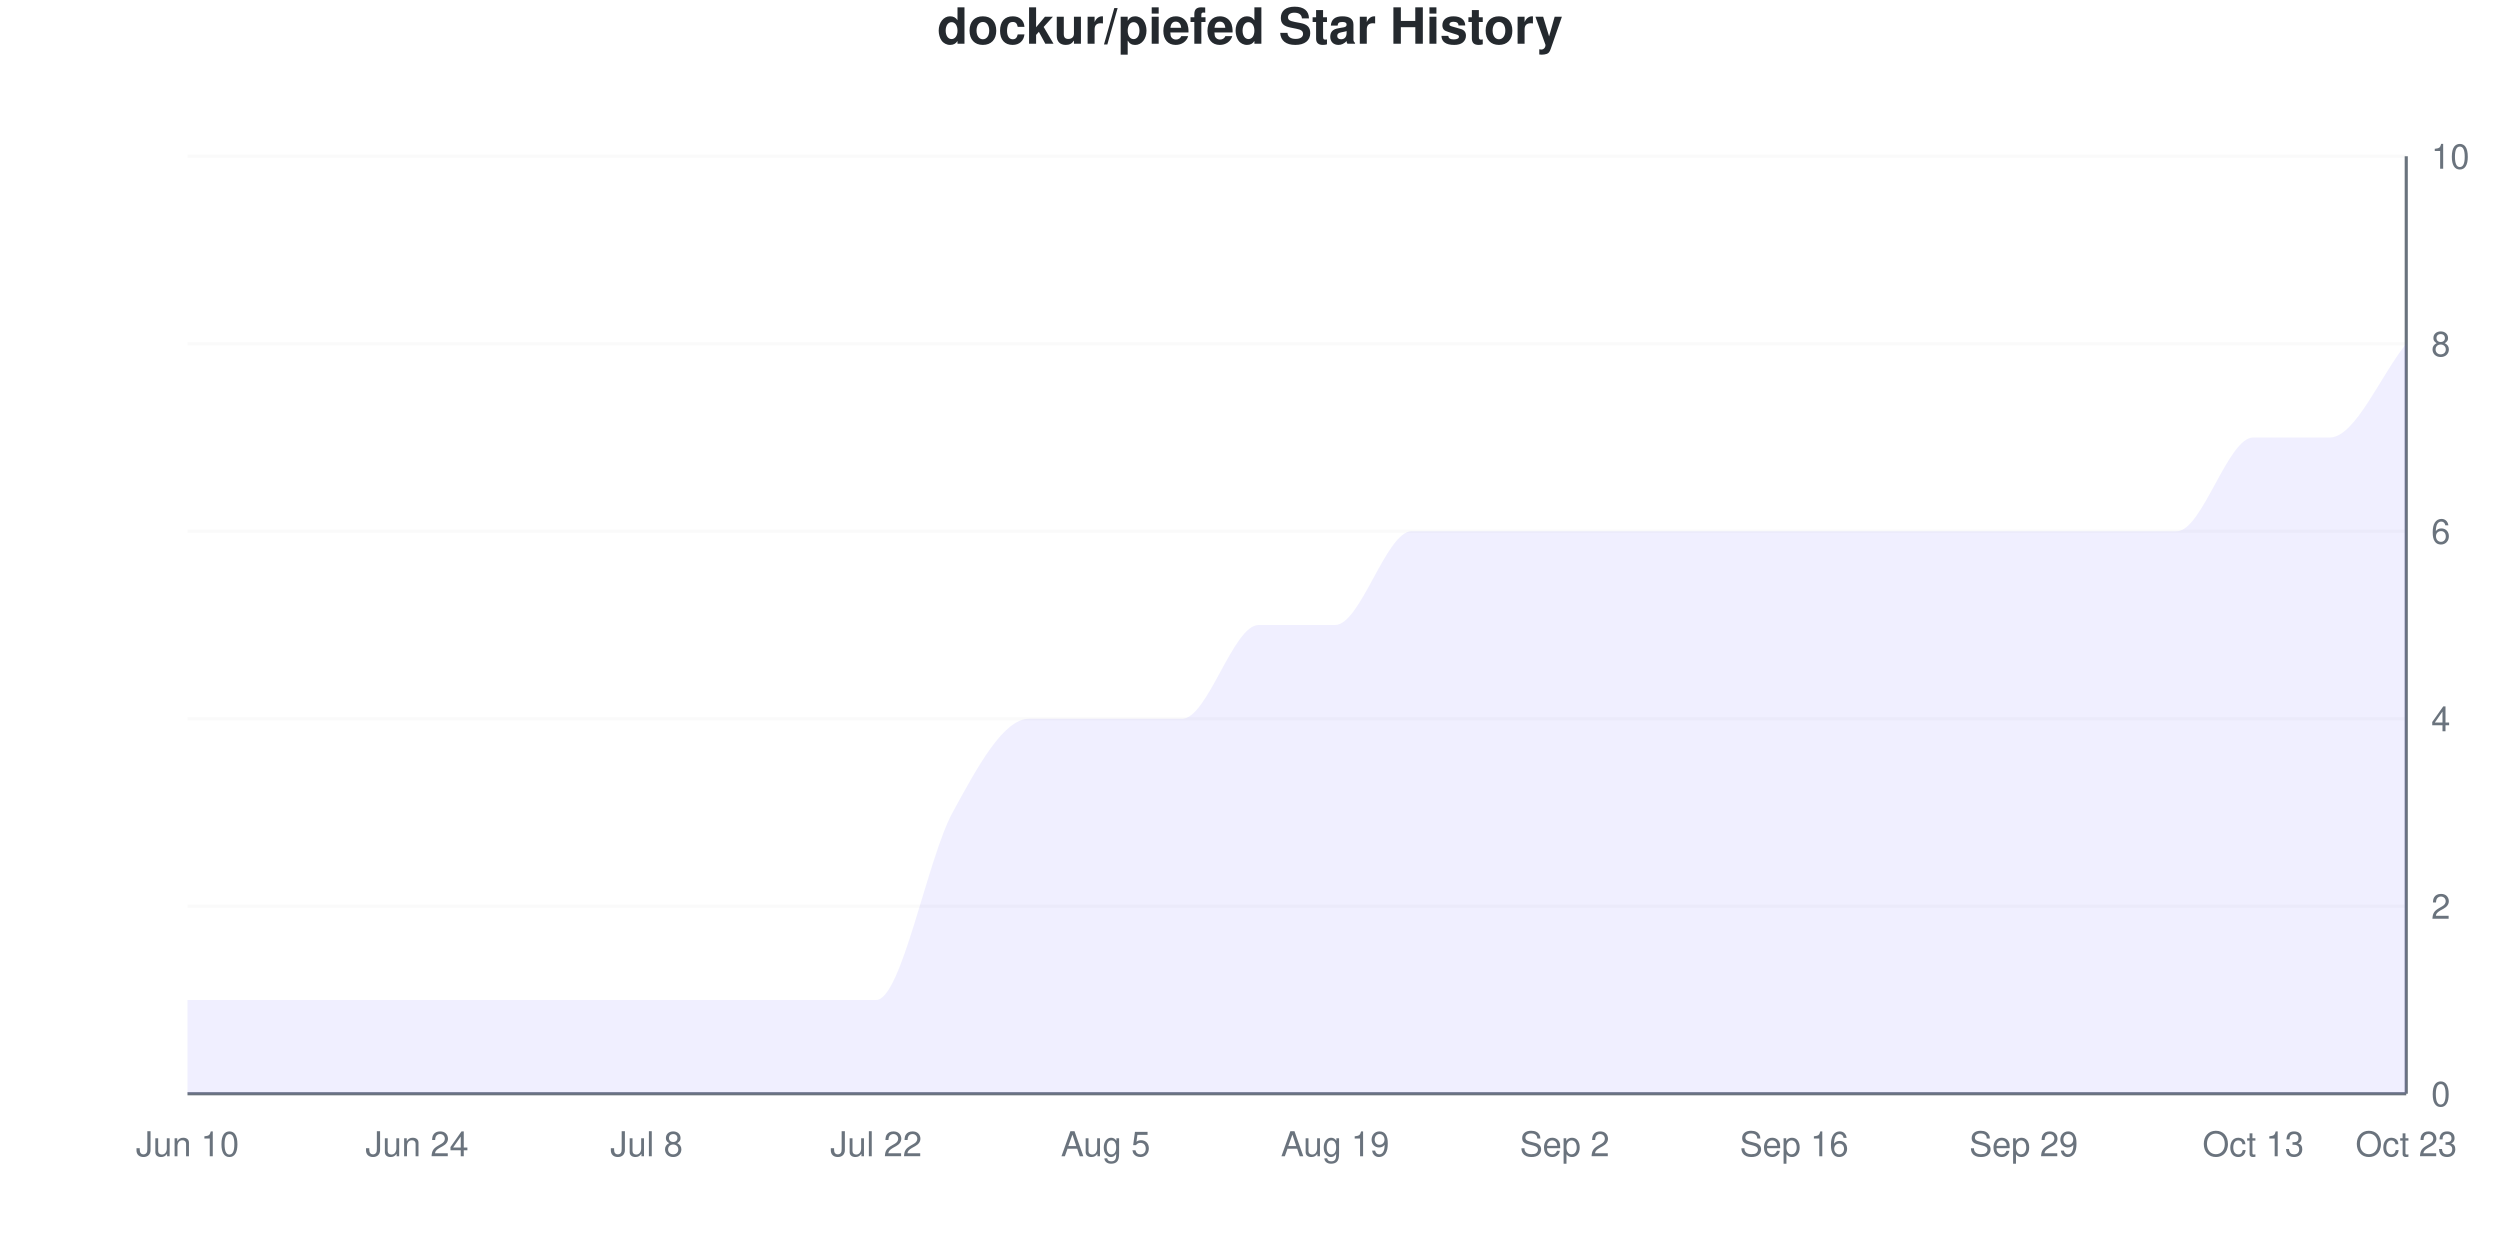
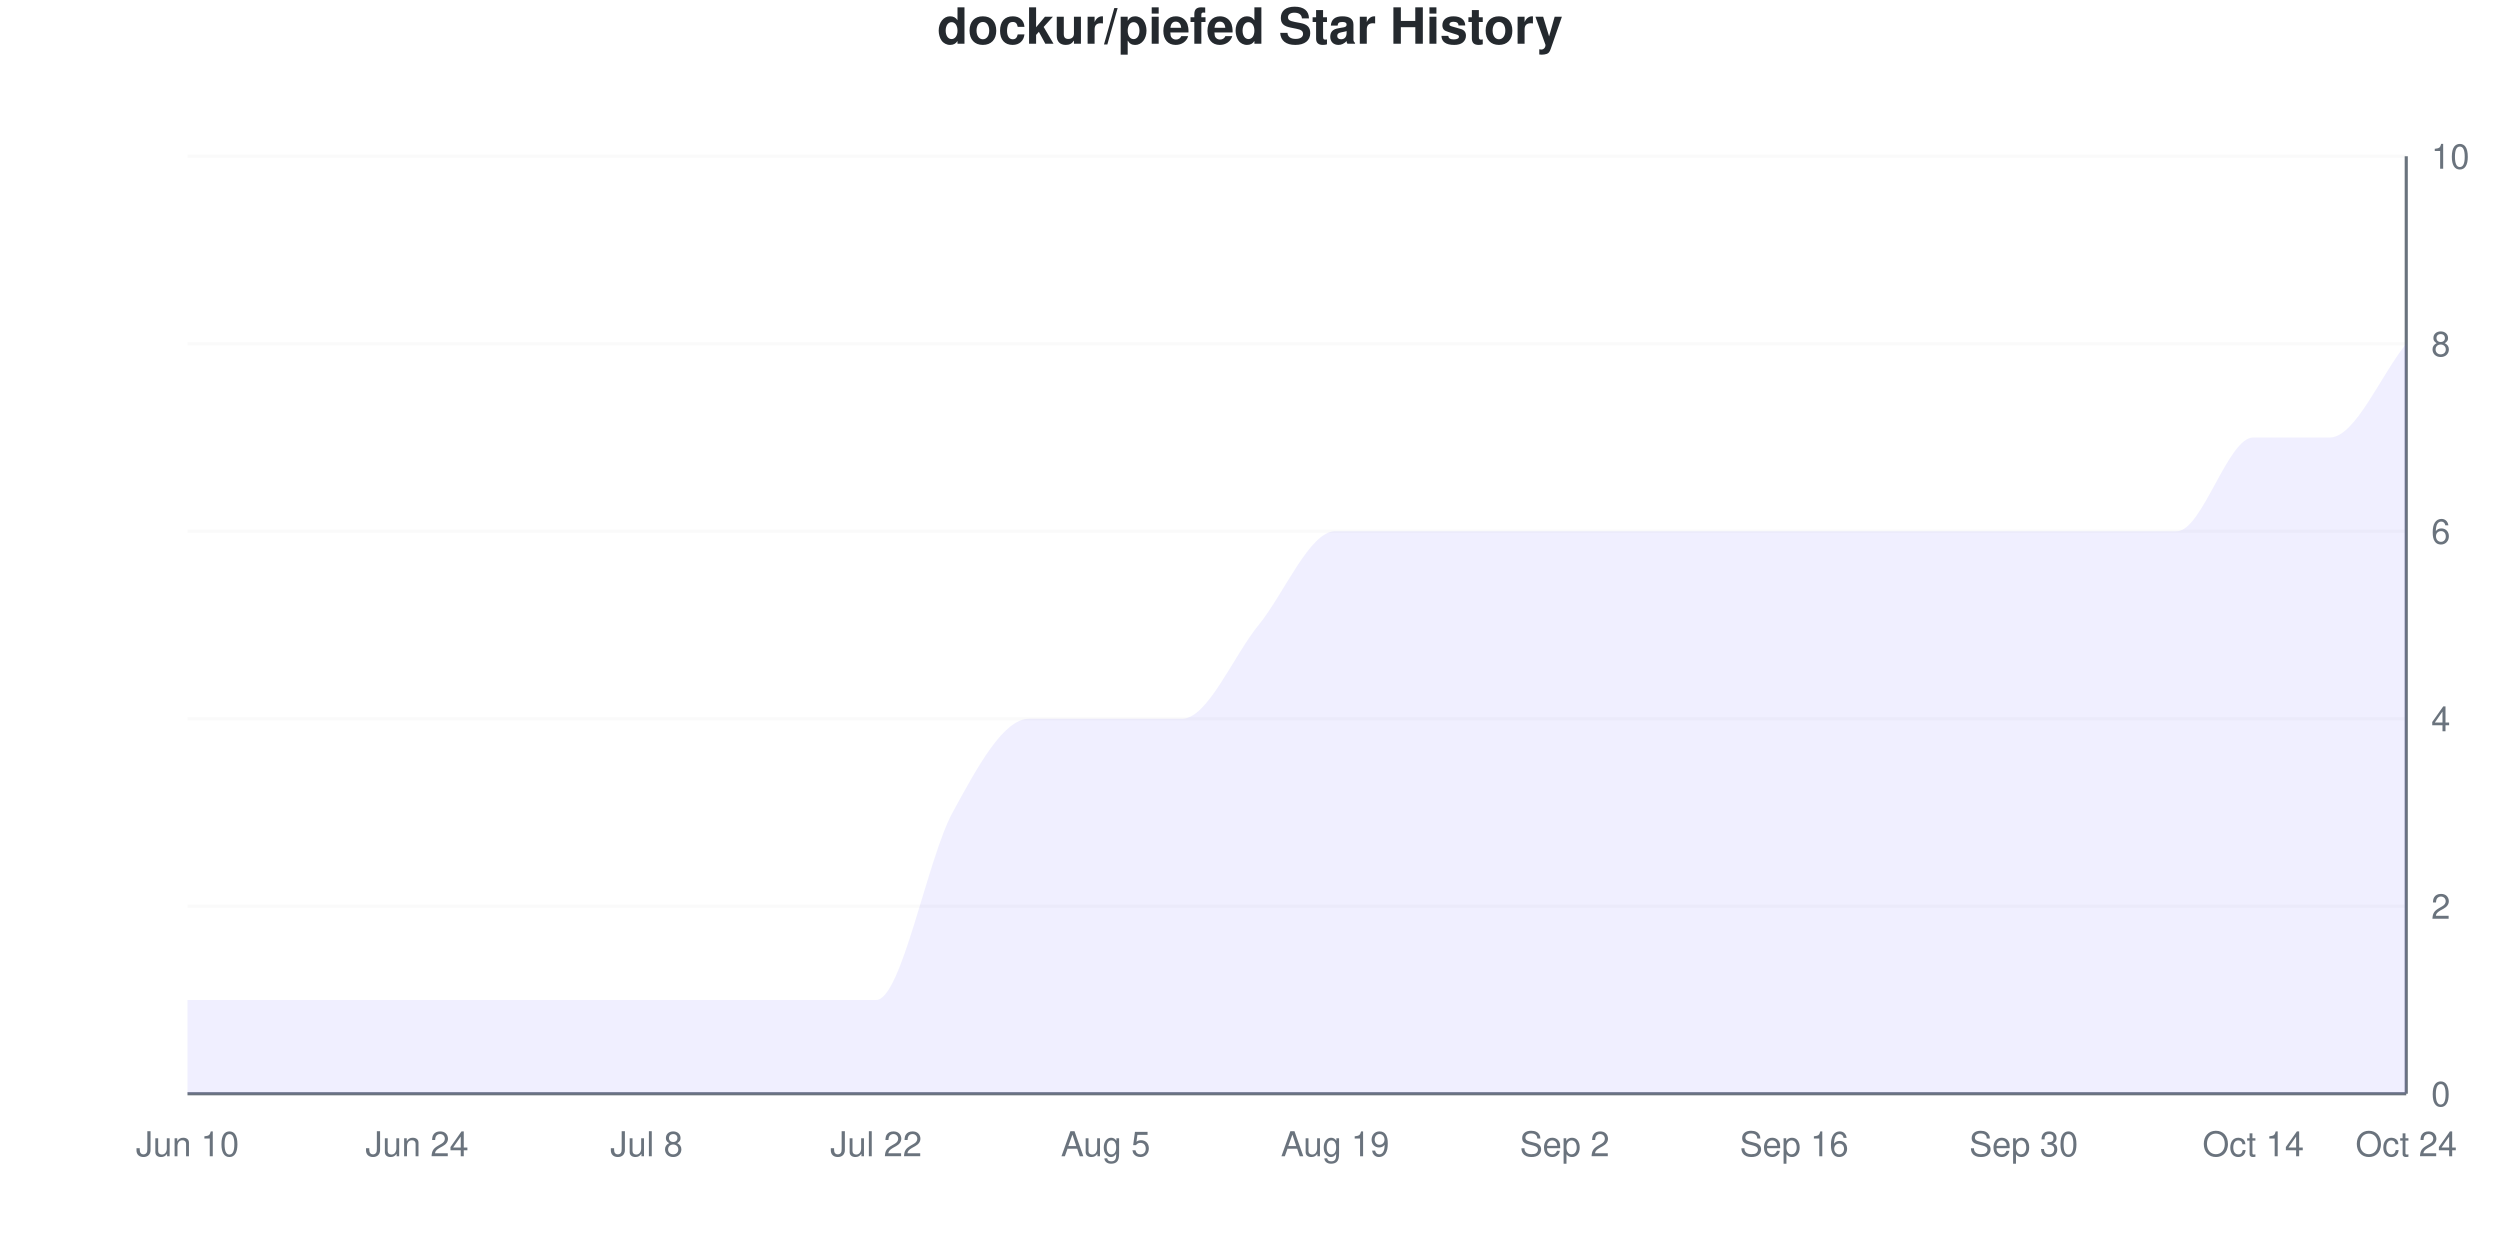
<svg xmlns="http://www.w3.org/2000/svg" viewBox="0 0 800 400" width="800" height="400">
  <style>
    @keyframes drawLine {
      to { stroke-dashoffset: 0; }
    }
    @keyframes fadeInPoint {
      from { opacity: 0; }
      to { opacity: 1; }
    }
    .data-line-0 {
      stroke-dasharray: 1278;
      stroke-dashoffset: 1278;
      animation: drawLine 2s ease-out forwards;
    }
    .data-point {
      opacity: 0;
      animation: fadeInPoint 0.5s ease-out forwards;
    }
    .chart-bg { fill: #fff; }
    .chart-text { fill: #24292e; }
    .chart-muted { fill: #6a737d; }
    .chart-grid { stroke: #eee; }
    .chart-axis { stroke: #6a737d; }
    @media (prefers-color-scheme: dark) {
      .chart-bg { fill: #0d1117; }
      .chart-text { fill: #e6edf3; }
      .chart-muted { fill: #8b949e; }
      .chart-grid { stroke: #21262d; }
      .chart-axis { stroke: #8b949e; }
    }
  </style>
  <rect width="800" height="400" class="chart-bg" />
  <text x="400" y="14" text-anchor="middle" class="chart-text" font-size="16" font-weight="bold" font-family="-apple-system, BlinkMacSystemFont, 'Segoe UI', Helvetica, Arial, sans-serif">dockur/piefed Star History</text>
  <g class="grid">
    <line x1="60" y1="350" x2="770" y2="350" class="chart-grid" stroke-opacity="0.3" />
    <text x="778" y="354" text-anchor="start" class="chart-muted" font-size="11" font-family="-apple-system, BlinkMacSystemFont, 'Segoe UI', Helvetica, Arial, sans-serif">0</text>
    <line x1="60" y1="290" x2="770" y2="290" class="chart-grid" stroke-opacity="0.3" />
    <text x="778" y="294" text-anchor="start" class="chart-muted" font-size="11" font-family="-apple-system, BlinkMacSystemFont, 'Segoe UI', Helvetica, Arial, sans-serif">2</text>
    <line x1="60" y1="230" x2="770" y2="230" class="chart-grid" stroke-opacity="0.3" />
    <text x="778" y="234" text-anchor="start" class="chart-muted" font-size="11" font-family="-apple-system, BlinkMacSystemFont, 'Segoe UI', Helvetica, Arial, sans-serif">4</text>
    <line x1="60" y1="170" x2="770" y2="170" class="chart-grid" stroke-opacity="0.3" />
    <text x="778" y="174" text-anchor="start" class="chart-muted" font-size="11" font-family="-apple-system, BlinkMacSystemFont, 'Segoe UI', Helvetica, Arial, sans-serif">6</text>
    <line x1="60" y1="110" x2="770" y2="110" class="chart-grid" stroke-opacity="0.3" />
    <text x="778" y="114" text-anchor="start" class="chart-muted" font-size="11" font-family="-apple-system, BlinkMacSystemFont, 'Segoe UI', Helvetica, Arial, sans-serif">8</text>
    <line x1="60" y1="50" x2="770" y2="50" class="chart-grid" stroke-opacity="0.3" />
    <text x="778" y="54" text-anchor="start" class="chart-muted" font-size="11" font-family="-apple-system, BlinkMacSystemFont, 'Segoe UI', Helvetica, Arial, sans-serif">10</text>
  </g>
  <g class="milestones">
    
  </g>
  <g class="x-axis">
    <text x="60" y="370" text-anchor="middle" class="chart-muted" font-size="11" font-family="-apple-system, BlinkMacSystemFont, 'Segoe UI', Helvetica, Arial, sans-serif">Jun 10</text>
    <text x="133.448" y="370" text-anchor="middle" class="chart-muted" font-size="11" font-family="-apple-system, BlinkMacSystemFont, 'Segoe UI', Helvetica, Arial, sans-serif">Jun 24</text>
    <text x="206.897" y="370" text-anchor="middle" class="chart-muted" font-size="11" font-family="-apple-system, BlinkMacSystemFont, 'Segoe UI', Helvetica, Arial, sans-serif">Jul 8</text>
    <text x="280.345" y="370" text-anchor="middle" class="chart-muted" font-size="11" font-family="-apple-system, BlinkMacSystemFont, 'Segoe UI', Helvetica, Arial, sans-serif">Jul 22</text>
    <text x="353.793" y="370" text-anchor="middle" class="chart-muted" font-size="11" font-family="-apple-system, BlinkMacSystemFont, 'Segoe UI', Helvetica, Arial, sans-serif">Aug 5</text>
    <text x="427.241" y="370" text-anchor="middle" class="chart-muted" font-size="11" font-family="-apple-system, BlinkMacSystemFont, 'Segoe UI', Helvetica, Arial, sans-serif">Aug 19</text>
    <text x="500.69" y="370" text-anchor="middle" class="chart-muted" font-size="11" font-family="-apple-system, BlinkMacSystemFont, 'Segoe UI', Helvetica, Arial, sans-serif">Sep 2</text>
    <text x="574.138" y="370" text-anchor="middle" class="chart-muted" font-size="11" font-family="-apple-system, BlinkMacSystemFont, 'Segoe UI', Helvetica, Arial, sans-serif">Sep 16</text>
-     <text x="647.586" y="370" text-anchor="middle" class="chart-muted" font-size="11" font-family="-apple-system, BlinkMacSystemFont, 'Segoe UI', Helvetica, Arial, sans-serif">Sep 29</text>
-     <text x="721.034" y="370" text-anchor="middle" class="chart-muted" font-size="11" font-family="-apple-system, BlinkMacSystemFont, 'Segoe UI', Helvetica, Arial, sans-serif">Oct 13</text>
-     <text x="770" y="370" text-anchor="middle" class="chart-muted" font-size="11" font-family="-apple-system, BlinkMacSystemFont, 'Segoe UI', Helvetica, Arial, sans-serif">Oct 23</text>
+     <text x="647.586" y="370" text-anchor="middle" class="chart-muted" font-size="11" font-family="-apple-system, BlinkMacSystemFont, 'Segoe UI', Helvetica, Arial, sans-serif">Sep 30</text>
+     <text x="721.034" y="370" text-anchor="middle" class="chart-muted" font-size="11" font-family="-apple-system, BlinkMacSystemFont, 'Segoe UI', Helvetica, Arial, sans-serif">Oct 14</text>
+     <text x="770" y="370" text-anchor="middle" class="chart-muted" font-size="11" font-family="-apple-system, BlinkMacSystemFont, 'Segoe UI', Helvetica, Arial, sans-serif">Oct 24</text>
  </g>
  <line x1="770" y1="50" x2="770" y2="350" class="chart-axis" stroke-width="1" />
  <line x1="60" y1="350" x2="770" y2="350" class="chart-axis" stroke-width="1" />
-   <path d="M60,350 L60,320 C68.161,320 76.322,320 84.483,320 C92.644,320 100.805,320 108.966,320 C117.126,320 125.287,320 133.448,320 C141.609,320 149.77,320 157.931,320 C166.092,320 174.253,320 182.414,320 C190.575,320 198.736,320 206.897,320 C215.057,320 223.218,320 231.379,320 C239.54,320 247.701,320 255.862,320 C264.023,320 272.184,320 280.345,320 C288.506,320 296.667,275 304.828,260 C312.989,245 321.149,230 329.31,230 C337.471,230 345.632,230 353.793,230 C361.954,230 370.115,230 378.276,230 C386.437,230 394.598,200 402.759,200 C410.92,200 419.08,200 427.241,200 C435.402,200 443.563,170 451.724,170 C459.885,170 468.046,170 476.207,170 C484.368,170 492.529,170 500.69,170 C508.851,170 517.011,170 525.172,170 C533.333,170 541.494,170 549.655,170 C557.816,170 565.977,170 574.138,170 C582.299,170 590.46,170 598.621,170 C606.782,170 614.943,170 623.103,170 C631.264,170 639.425,170 647.586,170 C655.747,170 663.908,170 672.069,170 C680.23,170 688.391,170 696.552,170 C704.713,170 712.874,140 721.034,140 C729.195,140 737.356,140 745.517,140 C753.678,140 761.839,120 770,110 L770,350 L60,350 Z" fill="#6b63ff" fill-opacity="0.1" />
-   <path d="M60,350 L60,320 C68.161,320 76.322,320 84.483,320 C92.644,320 100.805,320 108.966,320 C117.126,320 125.287,320 133.448,320 C141.609,320 149.77,320 157.931,320 C166.092,320 174.253,320 182.414,320 C190.575,320 198.736,320 206.897,320 C215.057,320 223.218,320 231.379,320 C239.54,320 247.701,320 255.862,320 C264.023,320 272.184,320 280.345,320 C288.506,320 296.667,275 304.828,260 C312.989,245 321.149,230 329.31,230 C337.471,230 345.632,230 353.793,230 C361.954,230 370.115,230 378.276,230 C386.437,230 394.598,200 402.759,200 C410.92,200 419.08,200 427.241,200 C435.402,200 443.563,170 451.724,170 C459.885,170 468.046,170 476.207,170 C484.368,170 492.529,170 500.69,170 C508.851,170 517.011,170 525.172,170 C533.333,170 541.494,170 549.655,170 C557.816,170 565.977,170 574.138,170 C582.299,170 590.46,170 598.621,170 C606.782,170 614.943,170 623.103,170 C631.264,170 639.425,170 647.586,170 C655.747,170 663.908,170 672.069,170 C680.23,170 688.391,170 696.552,170 C704.713,170 712.874,140 721.034,140 C729.195,140 737.356,140 745.517,140 C753.678,140 761.839,120 770,110" fill="none" stroke="#6b63ff" stroke-width="2.5" class="data-line-0" />
+   <path d="M60,350 L60,320 C68.161,320 76.322,320 84.483,320 C92.644,320 100.805,320 108.966,320 C117.126,320 125.287,320 133.448,320 C141.609,320 149.77,320 157.931,320 C166.092,320 174.253,320 182.414,320 C190.575,320 198.736,320 206.897,320 C215.057,320 223.218,320 231.379,320 C239.54,320 247.701,320 255.862,320 C264.023,320 272.184,320 280.345,320 C288.506,320 296.667,275 304.828,260 C312.989,245 321.149,230 329.31,230 C337.471,230 345.632,230 353.793,230 C361.954,230 370.115,230 378.276,230 C386.437,230 394.598,210 402.759,200 C410.92,190 419.08,170 427.241,170 C435.402,170 443.563,170 451.724,170 C459.885,170 468.046,170 476.207,170 C484.368,170 492.529,170 500.69,170 C508.851,170 517.011,170 525.172,170 C533.333,170 541.494,170 549.655,170 C557.816,170 565.977,170 574.138,170 C582.299,170 590.46,170 598.621,170 C606.782,170 614.943,170 623.103,170 C631.264,170 639.425,170 647.586,170 C655.747,170 663.908,170 672.069,170 C680.23,170 688.391,170 696.552,170 C704.713,170 712.874,140 721.034,140 C729.195,140 737.356,140 745.517,140 C753.678,140 761.839,120 770,110 L770,350 L60,350 Z" fill="#6b63ff" fill-opacity="0.1" />
+   <path d="M60,350 L60,320 C68.161,320 76.322,320 84.483,320 C92.644,320 100.805,320 108.966,320 C117.126,320 125.287,320 133.448,320 C141.609,320 149.77,320 157.931,320 C166.092,320 174.253,320 182.414,320 C190.575,320 198.736,320 206.897,320 C215.057,320 223.218,320 231.379,320 C239.54,320 247.701,320 255.862,320 C264.023,320 272.184,320 280.345,320 C288.506,320 296.667,275 304.828,260 C312.989,245 321.149,230 329.31,230 C337.471,230 345.632,230 353.793,230 C361.954,230 370.115,230 378.276,230 C386.437,230 394.598,210 402.759,200 C410.92,190 419.08,170 427.241,170 C435.402,170 443.563,170 451.724,170 C459.885,170 468.046,170 476.207,170 C484.368,170 492.529,170 500.69,170 C508.851,170 517.011,170 525.172,170 C533.333,170 541.494,170 549.655,170 C557.816,170 565.977,170 574.138,170 C582.299,170 590.46,170 598.621,170 C606.782,170 614.943,170 623.103,170 C631.264,170 639.425,170 647.586,170 C655.747,170 663.908,170 672.069,170 C680.23,170 688.391,170 696.552,170 C704.713,170 712.874,140 721.034,140 C729.195,140 737.356,140 745.517,140 C753.678,140 761.839,120 770,110" fill="none" stroke="#6b63ff" stroke-width="2.5" class="data-line-0" />
  <g class="points">
    <circle cx="60" cy="320" r="4" fill="#6b63ff" class="data-point" style="animation-delay: 1.50s" />
    <circle cx="84.483" cy="320" r="4" fill="#6b63ff" class="data-point" style="animation-delay: 1.55s" />
    <circle cx="108.966" cy="320" r="4" fill="#6b63ff" class="data-point" style="animation-delay: 1.60s" />
    <circle cx="133.448" cy="320" r="4" fill="#6b63ff" class="data-point" style="animation-delay: 1.65s" />
    <circle cx="157.931" cy="320" r="4" fill="#6b63ff" class="data-point" style="animation-delay: 1.70s" />
    <circle cx="182.414" cy="320" r="4" fill="#6b63ff" class="data-point" style="animation-delay: 1.75s" />
    <circle cx="206.897" cy="320" r="4" fill="#6b63ff" class="data-point" style="animation-delay: 1.80s" />
    <circle cx="231.379" cy="320" r="4" fill="#6b63ff" class="data-point" style="animation-delay: 1.85s" />
    <circle cx="255.862" cy="320" r="4" fill="#6b63ff" class="data-point" style="animation-delay: 1.90s" />
    <circle cx="280.345" cy="320" r="4" fill="#6b63ff" class="data-point" style="animation-delay: 1.95s" />
    <circle cx="304.828" cy="260" r="4" fill="#6b63ff" class="data-point" style="animation-delay: 2.00s" />
    <circle cx="329.31" cy="230" r="4" fill="#6b63ff" class="data-point" style="animation-delay: 2.05s" />
    <circle cx="353.793" cy="230" r="4" fill="#6b63ff" class="data-point" style="animation-delay: 2.10s" />
    <circle cx="378.276" cy="230" r="4" fill="#6b63ff" class="data-point" style="animation-delay: 2.15s" />
    <circle cx="402.759" cy="200" r="4" fill="#6b63ff" class="data-point" style="animation-delay: 2.20s" />
-     <circle cx="427.241" cy="200" r="4" fill="#6b63ff" class="data-point" style="animation-delay: 2.25s" />
+     <circle cx="427.241" cy="170" r="4" fill="#6b63ff" class="data-point" style="animation-delay: 2.25s" />
    <circle cx="451.724" cy="170" r="4" fill="#6b63ff" class="data-point" style="animation-delay: 2.30s" />
    <circle cx="476.207" cy="170" r="4" fill="#6b63ff" class="data-point" style="animation-delay: 2.35s" />
    <circle cx="500.69" cy="170" r="4" fill="#6b63ff" class="data-point" style="animation-delay: 2.40s" />
    <circle cx="525.172" cy="170" r="4" fill="#6b63ff" class="data-point" style="animation-delay: 2.45s" />
    <circle cx="549.655" cy="170" r="4" fill="#6b63ff" class="data-point" style="animation-delay: 2.50s" />
    <circle cx="574.138" cy="170" r="4" fill="#6b63ff" class="data-point" style="animation-delay: 2.55s" />
    <circle cx="598.621" cy="170" r="4" fill="#6b63ff" class="data-point" style="animation-delay: 2.60s" />
    <circle cx="623.103" cy="170" r="4" fill="#6b63ff" class="data-point" style="animation-delay: 2.65s" />
    <circle cx="647.586" cy="170" r="4" fill="#6b63ff" class="data-point" style="animation-delay: 2.70s" />
    <circle cx="672.069" cy="170" r="4" fill="#6b63ff" class="data-point" style="animation-delay: 2.75s" />
    <circle cx="696.552" cy="170" r="4" fill="#6b63ff" class="data-point" style="animation-delay: 2.80s" />
    <circle cx="721.034" cy="140" r="4" fill="#6b63ff" class="data-point" style="animation-delay: 2.85s" />
    <circle cx="745.517" cy="140" r="4" fill="#6b63ff" class="data-point" style="animation-delay: 2.90s" />
    <circle cx="770" cy="110" r="4" fill="#6b63ff" class="data-point" style="animation-delay: 2.95s" />
  </g>
</svg>
